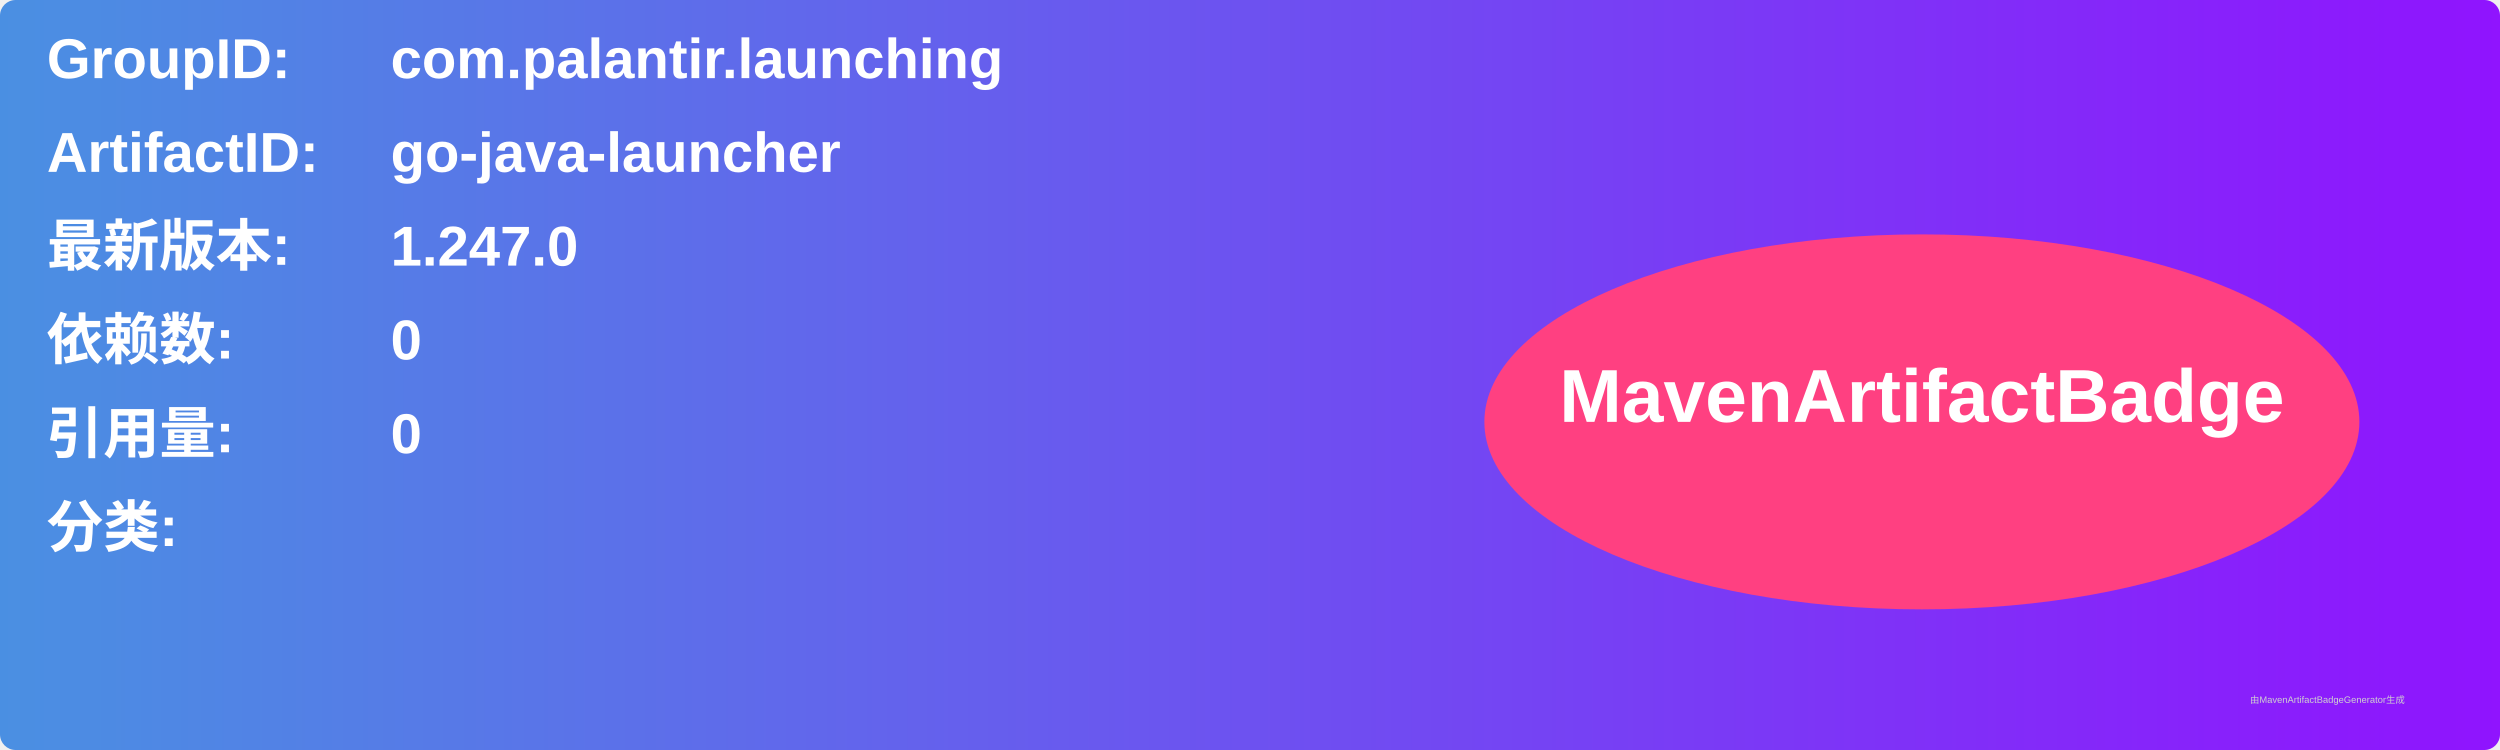
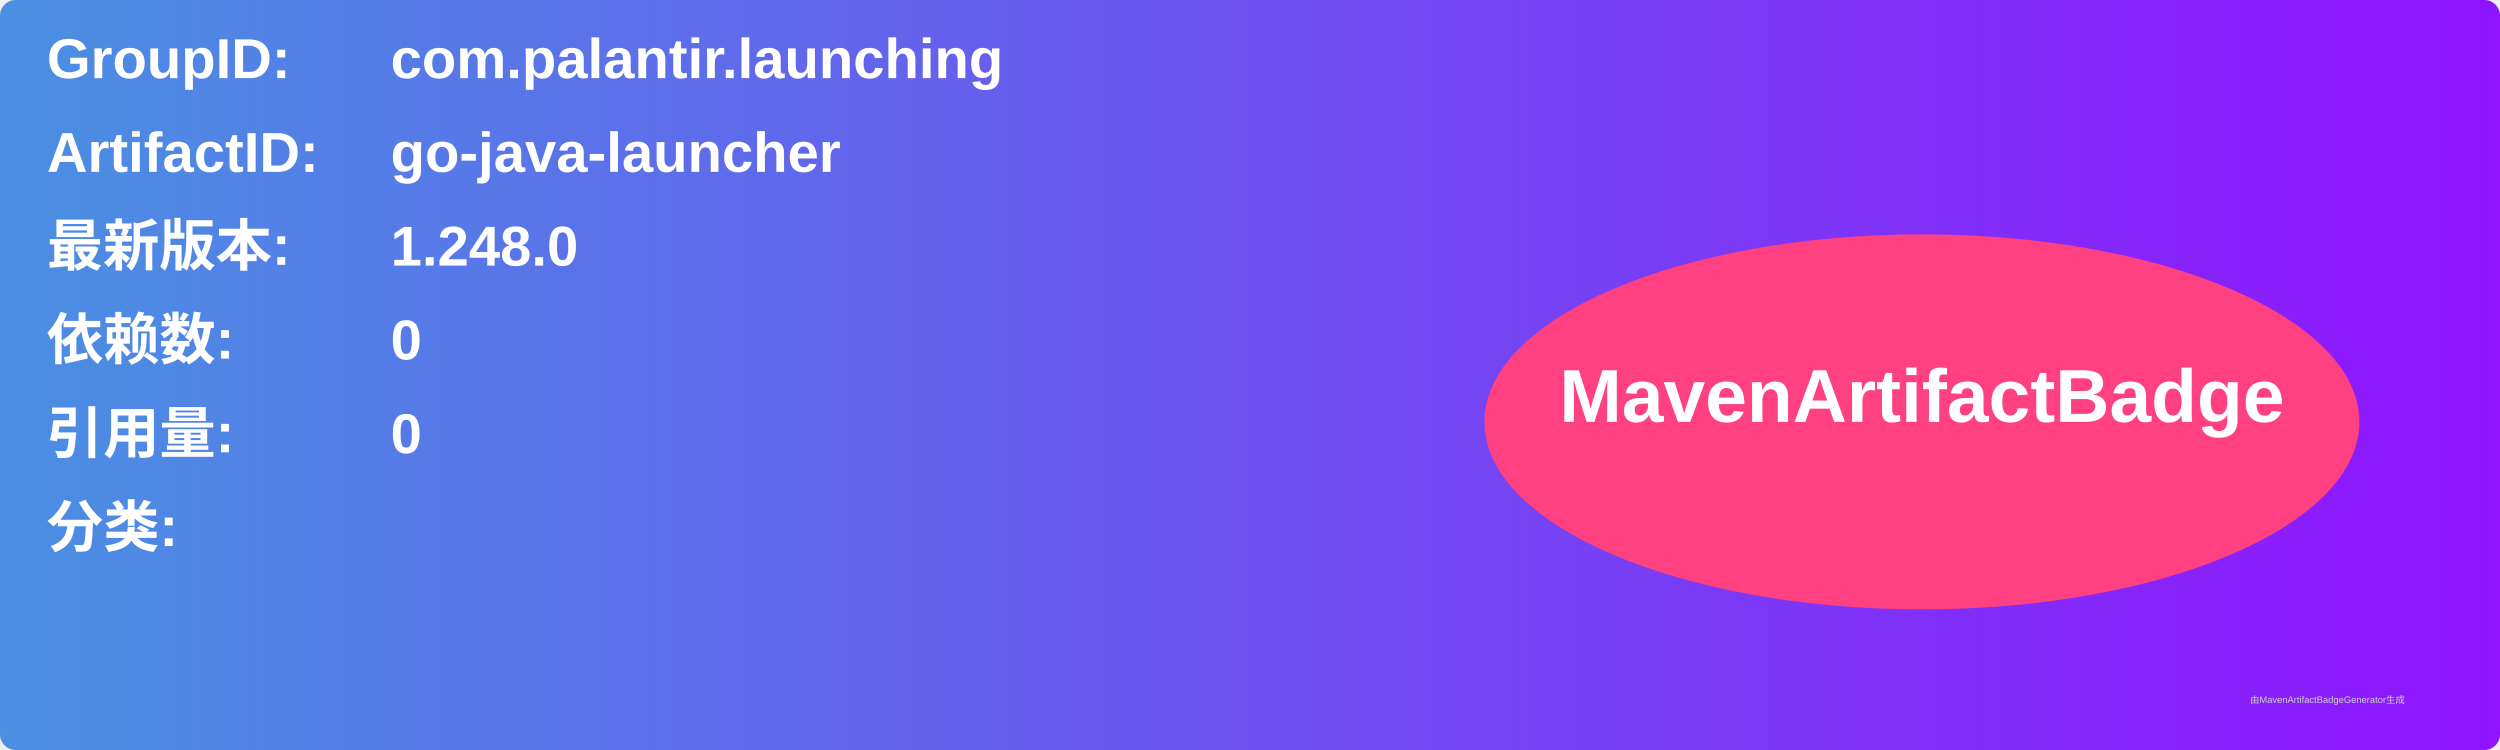
<svg xmlns="http://www.w3.org/2000/svg" width="800" height="240" viewBox="0 0 800 240">
  <linearGradient id="grad" x1="0%" y1="0%" x2="100%" y2="0%">
    <stop offset="0%" stop-color="#4a90e2" />
    <stop offset="100%" stop-color="#9013fe" />
  </linearGradient>
  <rect width="100%" height="100%" rx="5" ry="5" fill="url(#grad)" />
  <g transform="translate(15, 15)">
    <text x="0" y="10" font-family="Arial" font-size="18" fill="white" font-weight="bold" width="260">GroupID:</text>
    <text x="110" y="10" font-family="Arial" font-size="18" fill="white" font-weight="bold" width="460">com.palantir.launching</text>
    <text x="0" y="40" font-family="Arial" font-size="18" fill="white" font-weight="bold" width="260">ArtifactID:</text>
    <text x="110" y="40" font-family="Arial" font-size="18" fill="white" font-weight="bold" width="460">go-java-launcher</text>
    <text x="0" y="70" font-family="Arial" font-size="18" fill="white" font-weight="bold">最新版本:</text>
    <text x="110" y="70" font-family="Arial" font-size="18" fill="white" font-weight="bold">
-       <tspan font-weight="bold">1.247.0</tspan>
+       <tspan font-weight="bold">1.248.0</tspan>
    </text>
    <text x="0" y="100" font-family="Arial" font-size="18" fill="white" font-weight="bold">依赖数: </text>
    <text x="110" y="100" font-family="Arial" font-size="18" fill="white">
      <tspan font-weight="bold">0</tspan>
    </text>
    <text x="0" y="130" font-family="Arial" font-size="18" fill="white" font-weight="bold">引用量: </text>
    <text x="110" y="130" font-family="Arial" font-size="18" fill="white">
      <tspan font-weight="bold">0</tspan>
    </text>
    <text x="0" y="160" font-family="Arial" font-size="18" fill="white" font-weight="bold">分类:</text>
    <text x="10" y="190" font-family="Arial" font-size="10" fill="white">
      <tspan font-weight="bold" />
    </text>
    <ellipse cx="600" cy="120" rx="140" ry="60" fill="#ff4081" />
    <text x="600" y="120" text-anchor="middle" font-family="Arial" font-size="24" fill="white" font-weight="bold">MavenArtifactBadge</text>
  </g>
  <text x="720" y="225" font-family="Arial" font-size="3" fill="#d0d0d0">由MavenArtifactBadgeGenerator生成</text>
</svg>
